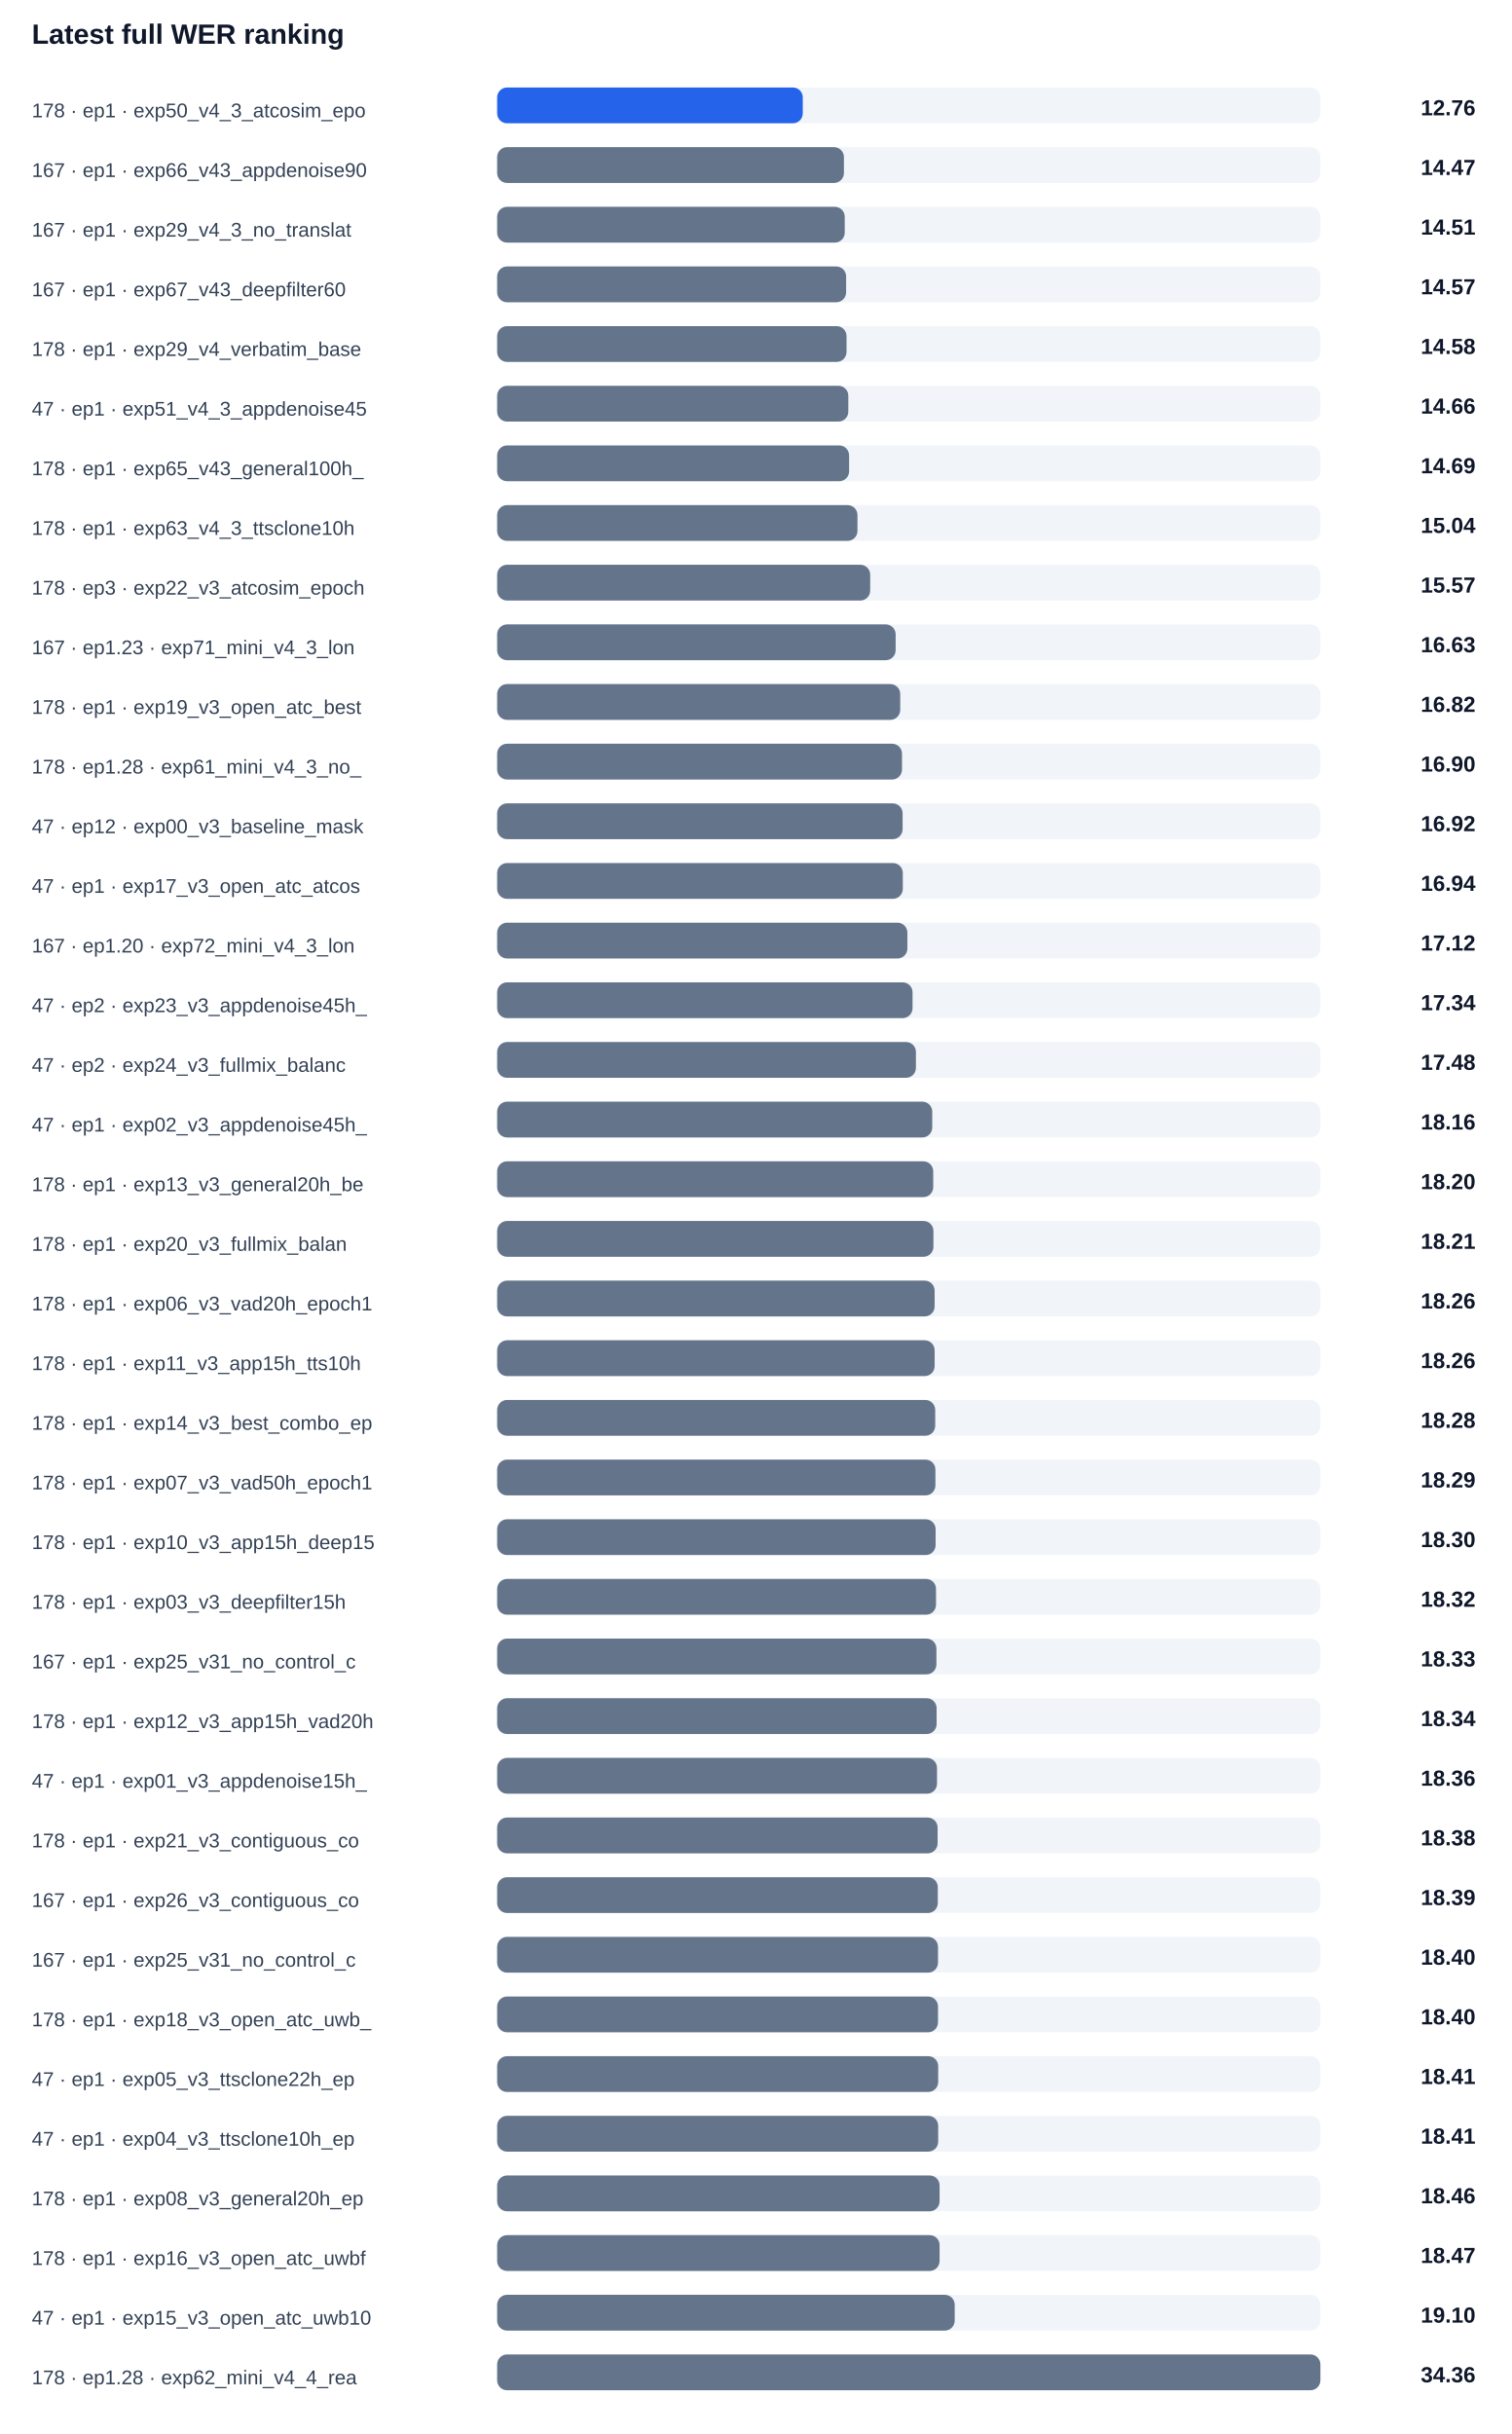
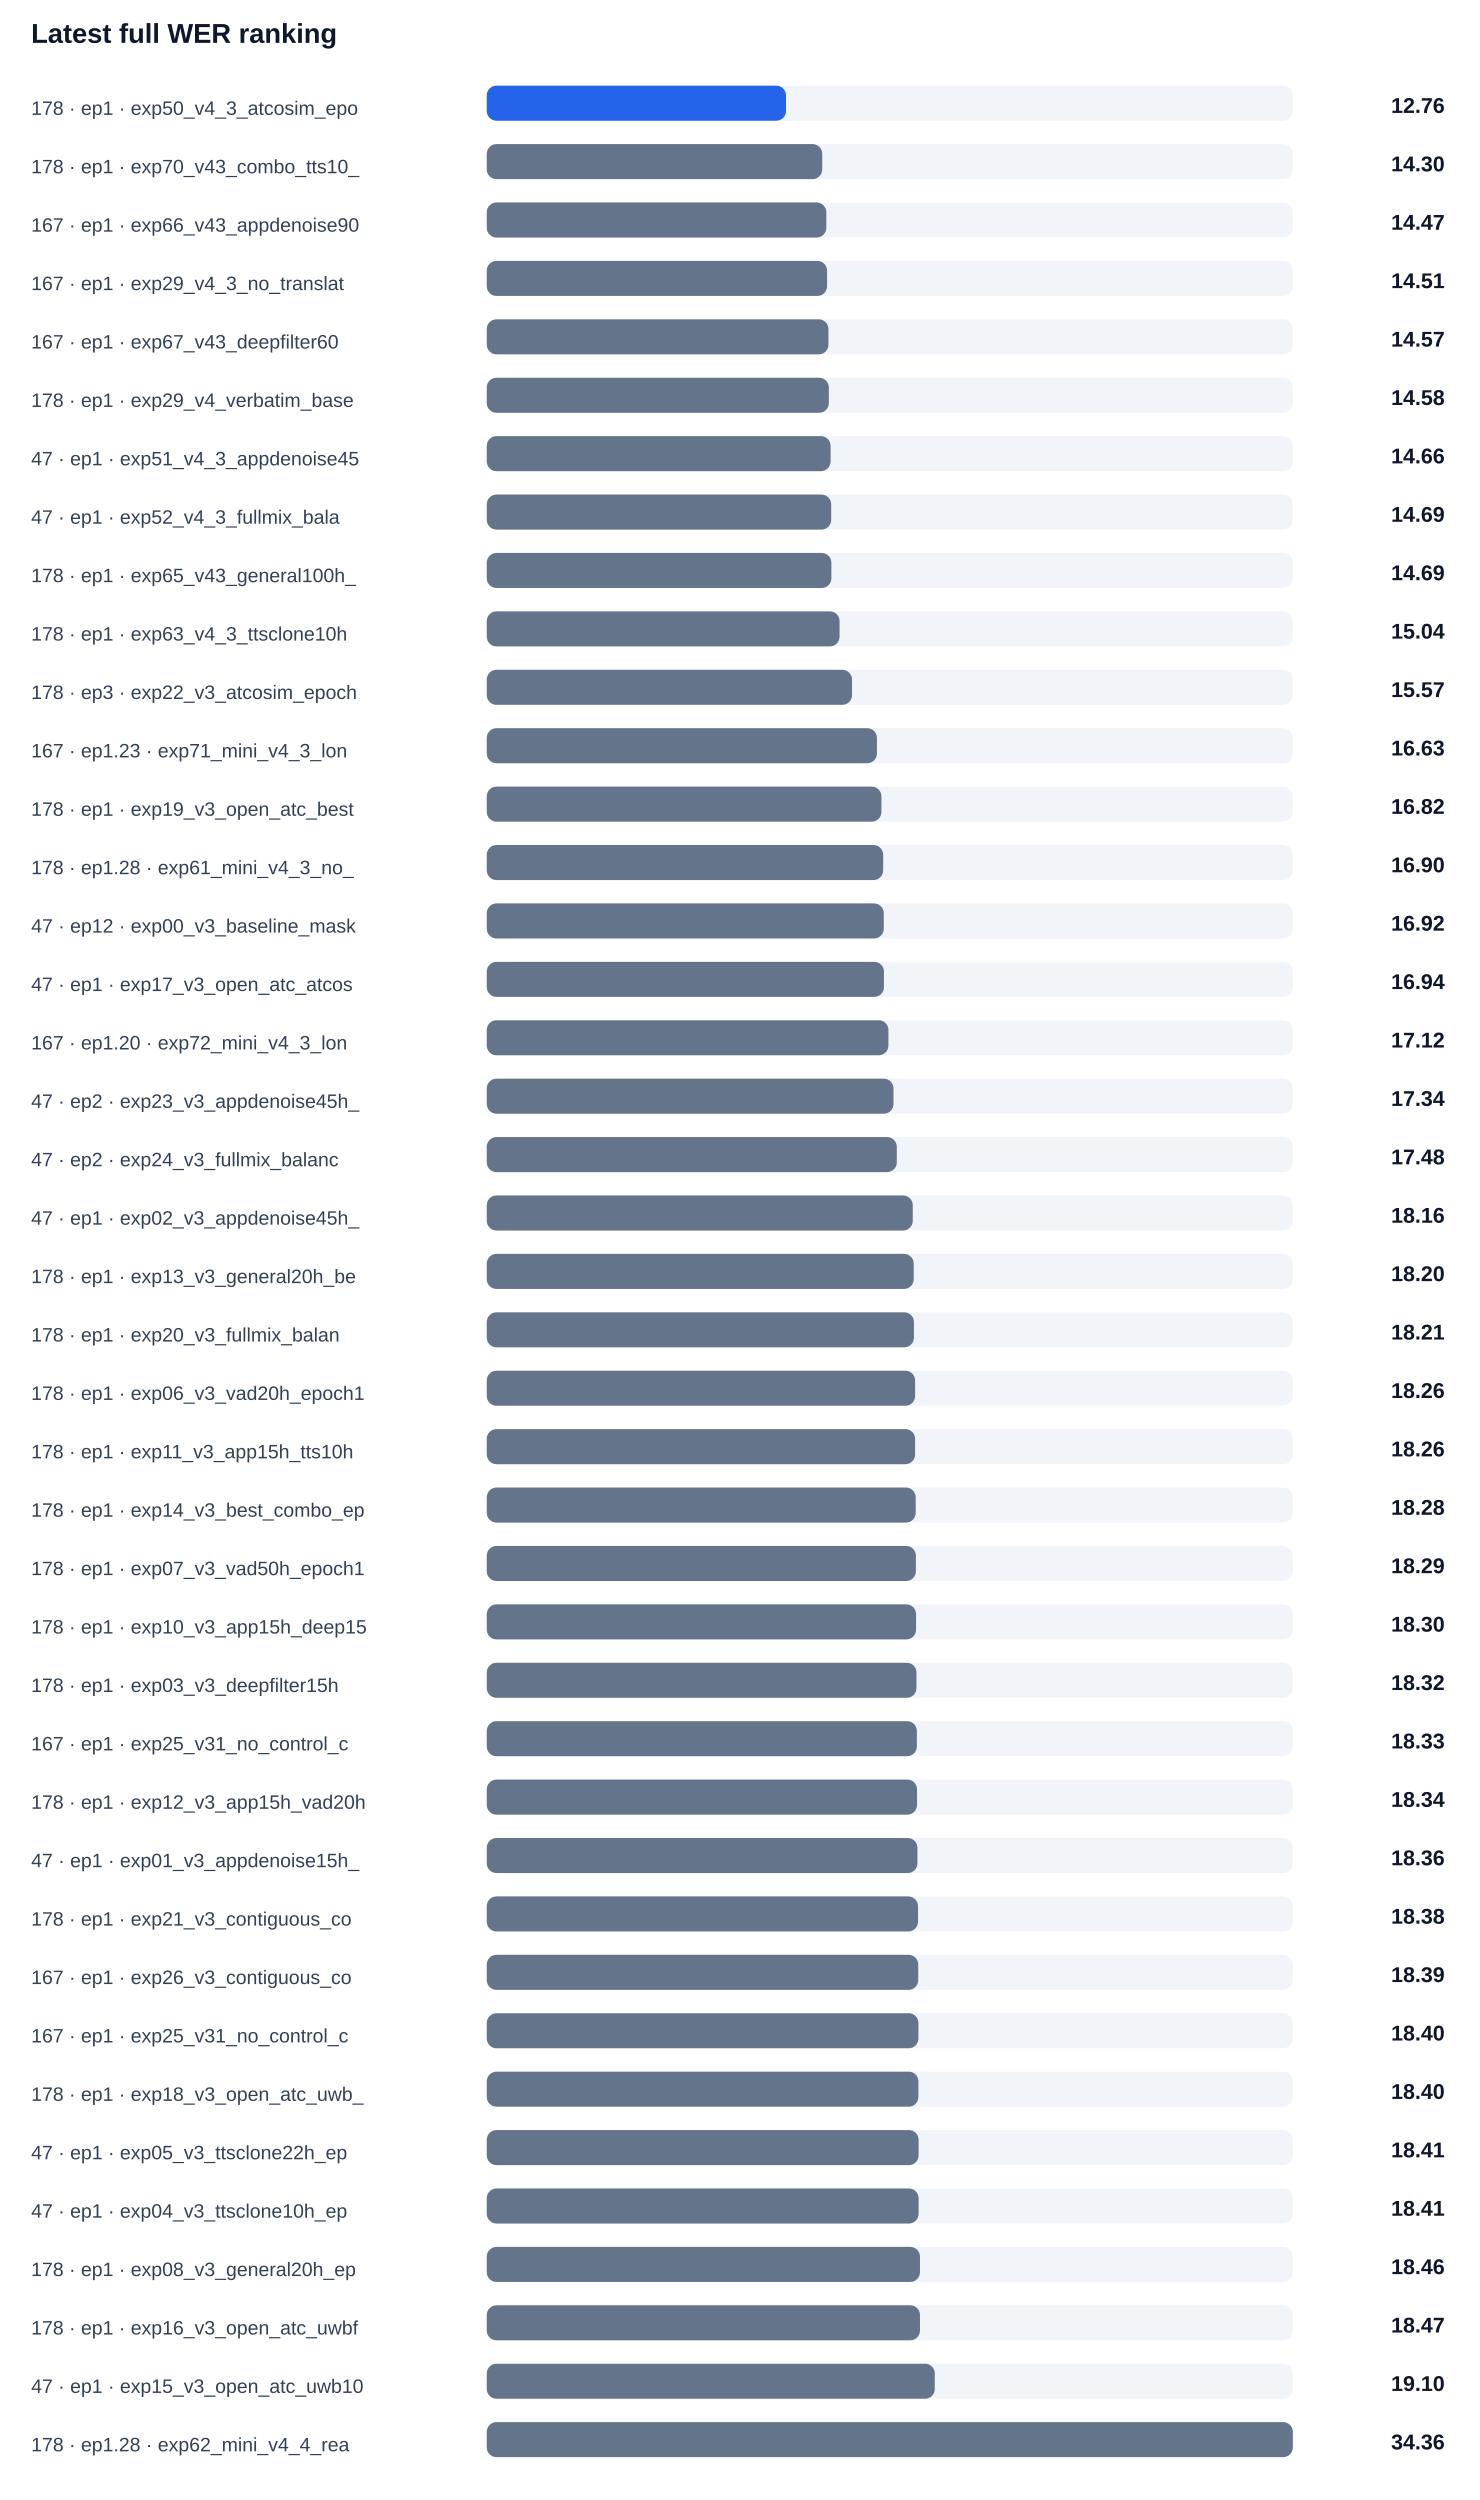
- <svg xmlns="http://www.w3.org/2000/svg" width="100%" viewBox="0 0 760 1224" style="max-width:760px;background:#ffffff;border:1px solid #e5e7eb;border-radius:10px;">
+ <svg xmlns="http://www.w3.org/2000/svg" width="100%" viewBox="0 0 760 1284" style="max-width:760px;background:#ffffff;border:1px solid #e5e7eb;border-radius:10px;">
  <text x="16.0" y="22.0" font-size="14" fill="#0f172a" text-anchor="start" font-family="Arial, sans-serif" font-weight="700">Latest full WER ranking</text>
  <text x="16.0" y="59.0" font-size="10" fill="#334155" text-anchor="start" font-family="Arial, sans-serif" font-weight="400">178 · ep1 · exp50_v4_3_atcosim_epo</text>
  <rect x="250" y="44" width="414" height="18" rx="5" fill="#f1f5f9" />
  <rect x="250" y="44" width="153.7" height="18" rx="5" fill="#2563eb" />
  <text x="742.0" y="58.0" font-size="11" fill="#0f172a" text-anchor="end" font-family="Arial, sans-serif" font-weight="700">12.76</text>
-   <text x="16.0" y="89.0" font-size="10" fill="#334155" text-anchor="start" font-family="Arial, sans-serif" font-weight="400">167 · ep1 · exp66_v43_appdenoise90</text>
+   <text x="16.0" y="89.0" font-size="10" fill="#334155" text-anchor="start" font-family="Arial, sans-serif" font-weight="400">178 · ep1 · exp70_v43_combo_tts10_</text>
  <rect x="250" y="74" width="414" height="18" rx="5" fill="#f1f5f9" />
-   <rect x="250" y="74" width="174.4" height="18" rx="5" fill="#64748b" />
-   <text x="742.0" y="88.0" font-size="11" fill="#0f172a" text-anchor="end" font-family="Arial, sans-serif" font-weight="700">14.47</text>
-   <text x="16.0" y="119.0" font-size="10" fill="#334155" text-anchor="start" font-family="Arial, sans-serif" font-weight="400">167 · ep1 · exp29_v4_3_no_translat</text>
+   <rect x="250" y="74" width="172.3" height="18" rx="5" fill="#64748b" />
+   <text x="742.0" y="88.0" font-size="11" fill="#0f172a" text-anchor="end" font-family="Arial, sans-serif" font-weight="700">14.30</text>
+   <text x="16.0" y="119.0" font-size="10" fill="#334155" text-anchor="start" font-family="Arial, sans-serif" font-weight="400">167 · ep1 · exp66_v43_appdenoise90</text>
  <rect x="250" y="104" width="414" height="18" rx="5" fill="#f1f5f9" />
-   <rect x="250" y="104" width="174.8" height="18" rx="5" fill="#64748b" />
-   <text x="742.0" y="118.0" font-size="11" fill="#0f172a" text-anchor="end" font-family="Arial, sans-serif" font-weight="700">14.51</text>
-   <text x="16.0" y="149.0" font-size="10" fill="#334155" text-anchor="start" font-family="Arial, sans-serif" font-weight="400">167 · ep1 · exp67_v43_deepfilter60</text>
+   <rect x="250" y="104" width="174.4" height="18" rx="5" fill="#64748b" />
+   <text x="742.0" y="118.0" font-size="11" fill="#0f172a" text-anchor="end" font-family="Arial, sans-serif" font-weight="700">14.47</text>
+   <text x="16.0" y="149.0" font-size="10" fill="#334155" text-anchor="start" font-family="Arial, sans-serif" font-weight="400">167 · ep1 · exp29_v4_3_no_translat</text>
  <rect x="250" y="134" width="414" height="18" rx="5" fill="#f1f5f9" />
-   <rect x="250" y="134" width="175.5" height="18" rx="5" fill="#64748b" />
-   <text x="742.0" y="148.0" font-size="11" fill="#0f172a" text-anchor="end" font-family="Arial, sans-serif" font-weight="700">14.57</text>
-   <text x="16.0" y="179.0" font-size="10" fill="#334155" text-anchor="start" font-family="Arial, sans-serif" font-weight="400">178 · ep1 · exp29_v4_verbatim_base</text>
+   <rect x="250" y="134" width="174.8" height="18" rx="5" fill="#64748b" />
+   <text x="742.0" y="148.0" font-size="11" fill="#0f172a" text-anchor="end" font-family="Arial, sans-serif" font-weight="700">14.51</text>
+   <text x="16.0" y="179.0" font-size="10" fill="#334155" text-anchor="start" font-family="Arial, sans-serif" font-weight="400">167 · ep1 · exp67_v43_deepfilter60</text>
  <rect x="250" y="164" width="414" height="18" rx="5" fill="#f1f5f9" />
-   <rect x="250" y="164" width="175.7" height="18" rx="5" fill="#64748b" />
-   <text x="742.0" y="178.0" font-size="11" fill="#0f172a" text-anchor="end" font-family="Arial, sans-serif" font-weight="700">14.58</text>
-   <text x="16.0" y="209.0" font-size="10" fill="#334155" text-anchor="start" font-family="Arial, sans-serif" font-weight="400">47 · ep1 · exp51_v4_3_appdenoise45</text>
+   <rect x="250" y="164" width="175.5" height="18" rx="5" fill="#64748b" />
+   <text x="742.0" y="178.0" font-size="11" fill="#0f172a" text-anchor="end" font-family="Arial, sans-serif" font-weight="700">14.57</text>
+   <text x="16.0" y="209.0" font-size="10" fill="#334155" text-anchor="start" font-family="Arial, sans-serif" font-weight="400">178 · ep1 · exp29_v4_verbatim_base</text>
  <rect x="250" y="194" width="414" height="18" rx="5" fill="#f1f5f9" />
-   <rect x="250" y="194" width="176.6" height="18" rx="5" fill="#64748b" />
-   <text x="742.0" y="208.0" font-size="11" fill="#0f172a" text-anchor="end" font-family="Arial, sans-serif" font-weight="700">14.66</text>
-   <text x="16.0" y="239.0" font-size="10" fill="#334155" text-anchor="start" font-family="Arial, sans-serif" font-weight="400">178 · ep1 · exp65_v43_general100h_</text>
+   <rect x="250" y="194" width="175.7" height="18" rx="5" fill="#64748b" />
+   <text x="742.0" y="208.0" font-size="11" fill="#0f172a" text-anchor="end" font-family="Arial, sans-serif" font-weight="700">14.58</text>
+   <text x="16.0" y="239.0" font-size="10" fill="#334155" text-anchor="start" font-family="Arial, sans-serif" font-weight="400">47 · ep1 · exp51_v4_3_appdenoise45</text>
  <rect x="250" y="224" width="414" height="18" rx="5" fill="#f1f5f9" />
-   <rect x="250" y="224" width="177.0" height="18" rx="5" fill="#64748b" />
-   <text x="742.0" y="238.0" font-size="11" fill="#0f172a" text-anchor="end" font-family="Arial, sans-serif" font-weight="700">14.69</text>
-   <text x="16.0" y="269.0" font-size="10" fill="#334155" text-anchor="start" font-family="Arial, sans-serif" font-weight="400">178 · ep1 · exp63_v4_3_ttsclone10h</text>
+   <rect x="250" y="224" width="176.6" height="18" rx="5" fill="#64748b" />
+   <text x="742.0" y="238.0" font-size="11" fill="#0f172a" text-anchor="end" font-family="Arial, sans-serif" font-weight="700">14.66</text>
+   <text x="16.0" y="269.0" font-size="10" fill="#334155" text-anchor="start" font-family="Arial, sans-serif" font-weight="400">47 · ep1 · exp52_v4_3_fullmix_bala</text>
  <rect x="250" y="254" width="414" height="18" rx="5" fill="#f1f5f9" />
-   <rect x="250" y="254" width="181.2" height="18" rx="5" fill="#64748b" />
-   <text x="742.0" y="268.0" font-size="11" fill="#0f172a" text-anchor="end" font-family="Arial, sans-serif" font-weight="700">15.04</text>
-   <text x="16.0" y="299.0" font-size="10" fill="#334155" text-anchor="start" font-family="Arial, sans-serif" font-weight="400">178 · ep3 · exp22_v3_atcosim_epoch</text>
+   <rect x="250" y="254" width="176.9" height="18" rx="5" fill="#64748b" />
+   <text x="742.0" y="268.0" font-size="11" fill="#0f172a" text-anchor="end" font-family="Arial, sans-serif" font-weight="700">14.69</text>
+   <text x="16.0" y="299.0" font-size="10" fill="#334155" text-anchor="start" font-family="Arial, sans-serif" font-weight="400">178 · ep1 · exp65_v43_general100h_</text>
  <rect x="250" y="284" width="414" height="18" rx="5" fill="#f1f5f9" />
-   <rect x="250" y="284" width="187.6" height="18" rx="5" fill="#64748b" />
-   <text x="742.0" y="298.0" font-size="11" fill="#0f172a" text-anchor="end" font-family="Arial, sans-serif" font-weight="700">15.57</text>
-   <text x="16.0" y="329.0" font-size="10" fill="#334155" text-anchor="start" font-family="Arial, sans-serif" font-weight="400">167 · ep1.23 · exp71_mini_v4_3_lon</text>
+   <rect x="250" y="284" width="177.0" height="18" rx="5" fill="#64748b" />
+   <text x="742.0" y="298.0" font-size="11" fill="#0f172a" text-anchor="end" font-family="Arial, sans-serif" font-weight="700">14.69</text>
+   <text x="16.0" y="329.0" font-size="10" fill="#334155" text-anchor="start" font-family="Arial, sans-serif" font-weight="400">178 · ep1 · exp63_v4_3_ttsclone10h</text>
  <rect x="250" y="314" width="414" height="18" rx="5" fill="#f1f5f9" />
-   <rect x="250" y="314" width="200.4" height="18" rx="5" fill="#64748b" />
-   <text x="742.0" y="328.0" font-size="11" fill="#0f172a" text-anchor="end" font-family="Arial, sans-serif" font-weight="700">16.63</text>
-   <text x="16.0" y="359.0" font-size="10" fill="#334155" text-anchor="start" font-family="Arial, sans-serif" font-weight="400">178 · ep1 · exp19_v3_open_atc_best</text>
+   <rect x="250" y="314" width="181.2" height="18" rx="5" fill="#64748b" />
+   <text x="742.0" y="328.0" font-size="11" fill="#0f172a" text-anchor="end" font-family="Arial, sans-serif" font-weight="700">15.04</text>
+   <text x="16.0" y="359.0" font-size="10" fill="#334155" text-anchor="start" font-family="Arial, sans-serif" font-weight="400">178 · ep3 · exp22_v3_atcosim_epoch</text>
  <rect x="250" y="344" width="414" height="18" rx="5" fill="#f1f5f9" />
-   <rect x="250" y="344" width="202.7" height="18" rx="5" fill="#64748b" />
-   <text x="742.0" y="358.0" font-size="11" fill="#0f172a" text-anchor="end" font-family="Arial, sans-serif" font-weight="700">16.82</text>
-   <text x="16.0" y="389.0" font-size="10" fill="#334155" text-anchor="start" font-family="Arial, sans-serif" font-weight="400">178 · ep1.28 · exp61_mini_v4_3_no_</text>
+   <rect x="250" y="344" width="187.6" height="18" rx="5" fill="#64748b" />
+   <text x="742.0" y="358.0" font-size="11" fill="#0f172a" text-anchor="end" font-family="Arial, sans-serif" font-weight="700">15.57</text>
+   <text x="16.0" y="389.0" font-size="10" fill="#334155" text-anchor="start" font-family="Arial, sans-serif" font-weight="400">167 · ep1.23 · exp71_mini_v4_3_lon</text>
  <rect x="250" y="374" width="414" height="18" rx="5" fill="#f1f5f9" />
-   <rect x="250" y="374" width="203.6" height="18" rx="5" fill="#64748b" />
-   <text x="742.0" y="388.0" font-size="11" fill="#0f172a" text-anchor="end" font-family="Arial, sans-serif" font-weight="700">16.90</text>
-   <text x="16.0" y="419.0" font-size="10" fill="#334155" text-anchor="start" font-family="Arial, sans-serif" font-weight="400">47 · ep12 · exp00_v3_baseline_mask</text>
+   <rect x="250" y="374" width="200.4" height="18" rx="5" fill="#64748b" />
+   <text x="742.0" y="388.0" font-size="11" fill="#0f172a" text-anchor="end" font-family="Arial, sans-serif" font-weight="700">16.63</text>
+   <text x="16.0" y="419.0" font-size="10" fill="#334155" text-anchor="start" font-family="Arial, sans-serif" font-weight="400">178 · ep1 · exp19_v3_open_atc_best</text>
  <rect x="250" y="404" width="414" height="18" rx="5" fill="#f1f5f9" />
-   <rect x="250" y="404" width="203.9" height="18" rx="5" fill="#64748b" />
-   <text x="742.0" y="418.0" font-size="11" fill="#0f172a" text-anchor="end" font-family="Arial, sans-serif" font-weight="700">16.92</text>
-   <text x="16.0" y="449.0" font-size="10" fill="#334155" text-anchor="start" font-family="Arial, sans-serif" font-weight="400">47 · ep1 · exp17_v3_open_atc_atcos</text>
+   <rect x="250" y="404" width="202.7" height="18" rx="5" fill="#64748b" />
+   <text x="742.0" y="418.0" font-size="11" fill="#0f172a" text-anchor="end" font-family="Arial, sans-serif" font-weight="700">16.82</text>
+   <text x="16.0" y="449.0" font-size="10" fill="#334155" text-anchor="start" font-family="Arial, sans-serif" font-weight="400">178 · ep1.28 · exp61_mini_v4_3_no_</text>
  <rect x="250" y="434" width="414" height="18" rx="5" fill="#f1f5f9" />
-   <rect x="250" y="434" width="204.0" height="18" rx="5" fill="#64748b" />
-   <text x="742.0" y="448.0" font-size="11" fill="#0f172a" text-anchor="end" font-family="Arial, sans-serif" font-weight="700">16.94</text>
-   <text x="16.0" y="479.0" font-size="10" fill="#334155" text-anchor="start" font-family="Arial, sans-serif" font-weight="400">167 · ep1.20 · exp72_mini_v4_3_lon</text>
+   <rect x="250" y="434" width="203.6" height="18" rx="5" fill="#64748b" />
+   <text x="742.0" y="448.0" font-size="11" fill="#0f172a" text-anchor="end" font-family="Arial, sans-serif" font-weight="700">16.90</text>
+   <text x="16.0" y="479.0" font-size="10" fill="#334155" text-anchor="start" font-family="Arial, sans-serif" font-weight="400">47 · ep12 · exp00_v3_baseline_mask</text>
  <rect x="250" y="464" width="414" height="18" rx="5" fill="#f1f5f9" />
-   <rect x="250" y="464" width="206.3" height="18" rx="5" fill="#64748b" />
-   <text x="742.0" y="478.0" font-size="11" fill="#0f172a" text-anchor="end" font-family="Arial, sans-serif" font-weight="700">17.12</text>
-   <text x="16.0" y="509.0" font-size="10" fill="#334155" text-anchor="start" font-family="Arial, sans-serif" font-weight="400">47 · ep2 · exp23_v3_appdenoise45h_</text>
+   <rect x="250" y="464" width="203.9" height="18" rx="5" fill="#64748b" />
+   <text x="742.0" y="478.0" font-size="11" fill="#0f172a" text-anchor="end" font-family="Arial, sans-serif" font-weight="700">16.92</text>
+   <text x="16.0" y="509.0" font-size="10" fill="#334155" text-anchor="start" font-family="Arial, sans-serif" font-weight="400">47 · ep1 · exp17_v3_open_atc_atcos</text>
  <rect x="250" y="494" width="414" height="18" rx="5" fill="#f1f5f9" />
-   <rect x="250" y="494" width="208.9" height="18" rx="5" fill="#64748b" />
-   <text x="742.0" y="508.0" font-size="11" fill="#0f172a" text-anchor="end" font-family="Arial, sans-serif" font-weight="700">17.34</text>
-   <text x="16.0" y="539.0" font-size="10" fill="#334155" text-anchor="start" font-family="Arial, sans-serif" font-weight="400">47 · ep2 · exp24_v3_fullmix_balanc</text>
+   <rect x="250" y="494" width="204.0" height="18" rx="5" fill="#64748b" />
+   <text x="742.0" y="508.0" font-size="11" fill="#0f172a" text-anchor="end" font-family="Arial, sans-serif" font-weight="700">16.94</text>
+   <text x="16.0" y="539.0" font-size="10" fill="#334155" text-anchor="start" font-family="Arial, sans-serif" font-weight="400">167 · ep1.20 · exp72_mini_v4_3_lon</text>
  <rect x="250" y="524" width="414" height="18" rx="5" fill="#f1f5f9" />
-   <rect x="250" y="524" width="210.6" height="18" rx="5" fill="#64748b" />
-   <text x="742.0" y="538.0" font-size="11" fill="#0f172a" text-anchor="end" font-family="Arial, sans-serif" font-weight="700">17.48</text>
-   <text x="16.0" y="569.0" font-size="10" fill="#334155" text-anchor="start" font-family="Arial, sans-serif" font-weight="400">47 · ep1 · exp02_v3_appdenoise45h_</text>
+   <rect x="250" y="524" width="206.3" height="18" rx="5" fill="#64748b" />
+   <text x="742.0" y="538.0" font-size="11" fill="#0f172a" text-anchor="end" font-family="Arial, sans-serif" font-weight="700">17.12</text>
+   <text x="16.0" y="569.0" font-size="10" fill="#334155" text-anchor="start" font-family="Arial, sans-serif" font-weight="400">47 · ep2 · exp23_v3_appdenoise45h_</text>
  <rect x="250" y="554" width="414" height="18" rx="5" fill="#f1f5f9" />
-   <rect x="250" y="554" width="218.8" height="18" rx="5" fill="#64748b" />
-   <text x="742.0" y="568.0" font-size="11" fill="#0f172a" text-anchor="end" font-family="Arial, sans-serif" font-weight="700">18.16</text>
-   <text x="16.0" y="599.0" font-size="10" fill="#334155" text-anchor="start" font-family="Arial, sans-serif" font-weight="400">178 · ep1 · exp13_v3_general20h_be</text>
+   <rect x="250" y="554" width="208.9" height="18" rx="5" fill="#64748b" />
+   <text x="742.0" y="568.0" font-size="11" fill="#0f172a" text-anchor="end" font-family="Arial, sans-serif" font-weight="700">17.34</text>
+   <text x="16.0" y="599.0" font-size="10" fill="#334155" text-anchor="start" font-family="Arial, sans-serif" font-weight="400">47 · ep2 · exp24_v3_fullmix_balanc</text>
  <rect x="250" y="584" width="414" height="18" rx="5" fill="#f1f5f9" />
-   <rect x="250" y="584" width="219.3" height="18" rx="5" fill="#64748b" />
-   <text x="742.0" y="598.0" font-size="11" fill="#0f172a" text-anchor="end" font-family="Arial, sans-serif" font-weight="700">18.20</text>
-   <text x="16.0" y="629.0" font-size="10" fill="#334155" text-anchor="start" font-family="Arial, sans-serif" font-weight="400">178 · ep1 · exp20_v3_fullmix_balan</text>
+   <rect x="250" y="584" width="210.6" height="18" rx="5" fill="#64748b" />
+   <text x="742.0" y="598.0" font-size="11" fill="#0f172a" text-anchor="end" font-family="Arial, sans-serif" font-weight="700">17.48</text>
+   <text x="16.0" y="629.0" font-size="10" fill="#334155" text-anchor="start" font-family="Arial, sans-serif" font-weight="400">47 · ep1 · exp02_v3_appdenoise45h_</text>
  <rect x="250" y="614" width="414" height="18" rx="5" fill="#f1f5f9" />
-   <rect x="250" y="614" width="219.4" height="18" rx="5" fill="#64748b" />
-   <text x="742.0" y="628.0" font-size="11" fill="#0f172a" text-anchor="end" font-family="Arial, sans-serif" font-weight="700">18.21</text>
-   <text x="16.0" y="659.0" font-size="10" fill="#334155" text-anchor="start" font-family="Arial, sans-serif" font-weight="400">178 · ep1 · exp06_v3_vad20h_epoch1</text>
+   <rect x="250" y="614" width="218.8" height="18" rx="5" fill="#64748b" />
+   <text x="742.0" y="628.0" font-size="11" fill="#0f172a" text-anchor="end" font-family="Arial, sans-serif" font-weight="700">18.16</text>
+   <text x="16.0" y="659.0" font-size="10" fill="#334155" text-anchor="start" font-family="Arial, sans-serif" font-weight="400">178 · ep1 · exp13_v3_general20h_be</text>
  <rect x="250" y="644" width="414" height="18" rx="5" fill="#f1f5f9" />
-   <rect x="250" y="644" width="220.0" height="18" rx="5" fill="#64748b" />
-   <text x="742.0" y="658.0" font-size="11" fill="#0f172a" text-anchor="end" font-family="Arial, sans-serif" font-weight="700">18.26</text>
-   <text x="16.0" y="689.0" font-size="10" fill="#334155" text-anchor="start" font-family="Arial, sans-serif" font-weight="400">178 · ep1 · exp11_v3_app15h_tts10h</text>
+   <rect x="250" y="644" width="219.3" height="18" rx="5" fill="#64748b" />
+   <text x="742.0" y="658.0" font-size="11" fill="#0f172a" text-anchor="end" font-family="Arial, sans-serif" font-weight="700">18.20</text>
+   <text x="16.0" y="689.0" font-size="10" fill="#334155" text-anchor="start" font-family="Arial, sans-serif" font-weight="400">178 · ep1 · exp20_v3_fullmix_balan</text>
  <rect x="250" y="674" width="414" height="18" rx="5" fill="#f1f5f9" />
-   <rect x="250" y="674" width="220.0" height="18" rx="5" fill="#64748b" />
-   <text x="742.0" y="688.0" font-size="11" fill="#0f172a" text-anchor="end" font-family="Arial, sans-serif" font-weight="700">18.26</text>
-   <text x="16.0" y="719.0" font-size="10" fill="#334155" text-anchor="start" font-family="Arial, sans-serif" font-weight="400">178 · ep1 · exp14_v3_best_combo_ep</text>
+   <rect x="250" y="674" width="219.4" height="18" rx="5" fill="#64748b" />
+   <text x="742.0" y="688.0" font-size="11" fill="#0f172a" text-anchor="end" font-family="Arial, sans-serif" font-weight="700">18.21</text>
+   <text x="16.0" y="719.0" font-size="10" fill="#334155" text-anchor="start" font-family="Arial, sans-serif" font-weight="400">178 · ep1 · exp06_v3_vad20h_epoch1</text>
  <rect x="250" y="704" width="414" height="18" rx="5" fill="#f1f5f9" />
-   <rect x="250" y="704" width="220.3" height="18" rx="5" fill="#64748b" />
-   <text x="742.0" y="718.0" font-size="11" fill="#0f172a" text-anchor="end" font-family="Arial, sans-serif" font-weight="700">18.28</text>
-   <text x="16.0" y="749.0" font-size="10" fill="#334155" text-anchor="start" font-family="Arial, sans-serif" font-weight="400">178 · ep1 · exp07_v3_vad50h_epoch1</text>
+   <rect x="250" y="704" width="220.0" height="18" rx="5" fill="#64748b" />
+   <text x="742.0" y="718.0" font-size="11" fill="#0f172a" text-anchor="end" font-family="Arial, sans-serif" font-weight="700">18.26</text>
+   <text x="16.0" y="749.0" font-size="10" fill="#334155" text-anchor="start" font-family="Arial, sans-serif" font-weight="400">178 · ep1 · exp11_v3_app15h_tts10h</text>
  <rect x="250" y="734" width="414" height="18" rx="5" fill="#f1f5f9" />
-   <rect x="250" y="734" width="220.4" height="18" rx="5" fill="#64748b" />
-   <text x="742.0" y="748.0" font-size="11" fill="#0f172a" text-anchor="end" font-family="Arial, sans-serif" font-weight="700">18.29</text>
-   <text x="16.0" y="779.0" font-size="10" fill="#334155" text-anchor="start" font-family="Arial, sans-serif" font-weight="400">178 · ep1 · exp10_v3_app15h_deep15</text>
+   <rect x="250" y="734" width="220.0" height="18" rx="5" fill="#64748b" />
+   <text x="742.0" y="748.0" font-size="11" fill="#0f172a" text-anchor="end" font-family="Arial, sans-serif" font-weight="700">18.26</text>
+   <text x="16.0" y="779.0" font-size="10" fill="#334155" text-anchor="start" font-family="Arial, sans-serif" font-weight="400">178 · ep1 · exp14_v3_best_combo_ep</text>
  <rect x="250" y="764" width="414" height="18" rx="5" fill="#f1f5f9" />
-   <rect x="250" y="764" width="220.5" height="18" rx="5" fill="#64748b" />
-   <text x="742.0" y="778.0" font-size="11" fill="#0f172a" text-anchor="end" font-family="Arial, sans-serif" font-weight="700">18.30</text>
-   <text x="16.0" y="809.0" font-size="10" fill="#334155" text-anchor="start" font-family="Arial, sans-serif" font-weight="400">178 · ep1 · exp03_v3_deepfilter15h</text>
+   <rect x="250" y="764" width="220.3" height="18" rx="5" fill="#64748b" />
+   <text x="742.0" y="778.0" font-size="11" fill="#0f172a" text-anchor="end" font-family="Arial, sans-serif" font-weight="700">18.28</text>
+   <text x="16.0" y="809.0" font-size="10" fill="#334155" text-anchor="start" font-family="Arial, sans-serif" font-weight="400">178 · ep1 · exp07_v3_vad50h_epoch1</text>
  <rect x="250" y="794" width="414" height="18" rx="5" fill="#f1f5f9" />
-   <rect x="250" y="794" width="220.7" height="18" rx="5" fill="#64748b" />
-   <text x="742.0" y="808.0" font-size="11" fill="#0f172a" text-anchor="end" font-family="Arial, sans-serif" font-weight="700">18.32</text>
-   <text x="16.0" y="839.0" font-size="10" fill="#334155" text-anchor="start" font-family="Arial, sans-serif" font-weight="400">167 · ep1 · exp25_v31_no_control_c</text>
+   <rect x="250" y="794" width="220.4" height="18" rx="5" fill="#64748b" />
+   <text x="742.0" y="808.0" font-size="11" fill="#0f172a" text-anchor="end" font-family="Arial, sans-serif" font-weight="700">18.29</text>
+   <text x="16.0" y="839.0" font-size="10" fill="#334155" text-anchor="start" font-family="Arial, sans-serif" font-weight="400">178 · ep1 · exp10_v3_app15h_deep15</text>
  <rect x="250" y="824" width="414" height="18" rx="5" fill="#f1f5f9" />
-   <rect x="250" y="824" width="220.9" height="18" rx="5" fill="#64748b" />
-   <text x="742.0" y="838.0" font-size="11" fill="#0f172a" text-anchor="end" font-family="Arial, sans-serif" font-weight="700">18.33</text>
-   <text x="16.0" y="869.0" font-size="10" fill="#334155" text-anchor="start" font-family="Arial, sans-serif" font-weight="400">178 · ep1 · exp12_v3_app15h_vad20h</text>
+   <rect x="250" y="824" width="220.5" height="18" rx="5" fill="#64748b" />
+   <text x="742.0" y="838.0" font-size="11" fill="#0f172a" text-anchor="end" font-family="Arial, sans-serif" font-weight="700">18.30</text>
+   <text x="16.0" y="869.0" font-size="10" fill="#334155" text-anchor="start" font-family="Arial, sans-serif" font-weight="400">178 · ep1 · exp03_v3_deepfilter15h</text>
  <rect x="250" y="854" width="414" height="18" rx="5" fill="#f1f5f9" />
-   <rect x="250" y="854" width="221.0" height="18" rx="5" fill="#64748b" />
-   <text x="742.0" y="868.0" font-size="11" fill="#0f172a" text-anchor="end" font-family="Arial, sans-serif" font-weight="700">18.34</text>
-   <text x="16.0" y="899.0" font-size="10" fill="#334155" text-anchor="start" font-family="Arial, sans-serif" font-weight="400">47 · ep1 · exp01_v3_appdenoise15h_</text>
+   <rect x="250" y="854" width="220.7" height="18" rx="5" fill="#64748b" />
+   <text x="742.0" y="868.0" font-size="11" fill="#0f172a" text-anchor="end" font-family="Arial, sans-serif" font-weight="700">18.32</text>
+   <text x="16.0" y="899.0" font-size="10" fill="#334155" text-anchor="start" font-family="Arial, sans-serif" font-weight="400">167 · ep1 · exp25_v31_no_control_c</text>
  <rect x="250" y="884" width="414" height="18" rx="5" fill="#f1f5f9" />
-   <rect x="250" y="884" width="221.2" height="18" rx="5" fill="#64748b" />
-   <text x="742.0" y="898.0" font-size="11" fill="#0f172a" text-anchor="end" font-family="Arial, sans-serif" font-weight="700">18.36</text>
-   <text x="16.0" y="929.0" font-size="10" fill="#334155" text-anchor="start" font-family="Arial, sans-serif" font-weight="400">178 · ep1 · exp21_v3_contiguous_co</text>
+   <rect x="250" y="884" width="220.9" height="18" rx="5" fill="#64748b" />
+   <text x="742.0" y="898.0" font-size="11" fill="#0f172a" text-anchor="end" font-family="Arial, sans-serif" font-weight="700">18.33</text>
+   <text x="16.0" y="929.0" font-size="10" fill="#334155" text-anchor="start" font-family="Arial, sans-serif" font-weight="400">178 · ep1 · exp12_v3_app15h_vad20h</text>
  <rect x="250" y="914" width="414" height="18" rx="5" fill="#f1f5f9" />
-   <rect x="250" y="914" width="221.5" height="18" rx="5" fill="#64748b" />
-   <text x="742.0" y="928.0" font-size="11" fill="#0f172a" text-anchor="end" font-family="Arial, sans-serif" font-weight="700">18.38</text>
-   <text x="16.0" y="959.0" font-size="10" fill="#334155" text-anchor="start" font-family="Arial, sans-serif" font-weight="400">167 · ep1 · exp26_v3_contiguous_co</text>
+   <rect x="250" y="914" width="221.0" height="18" rx="5" fill="#64748b" />
+   <text x="742.0" y="928.0" font-size="11" fill="#0f172a" text-anchor="end" font-family="Arial, sans-serif" font-weight="700">18.34</text>
+   <text x="16.0" y="959.0" font-size="10" fill="#334155" text-anchor="start" font-family="Arial, sans-serif" font-weight="400">47 · ep1 · exp01_v3_appdenoise15h_</text>
  <rect x="250" y="944" width="414" height="18" rx="5" fill="#f1f5f9" />
-   <rect x="250" y="944" width="221.6" height="18" rx="5" fill="#64748b" />
-   <text x="742.0" y="958.0" font-size="11" fill="#0f172a" text-anchor="end" font-family="Arial, sans-serif" font-weight="700">18.39</text>
-   <text x="16.0" y="989.0" font-size="10" fill="#334155" text-anchor="start" font-family="Arial, sans-serif" font-weight="400">167 · ep1 · exp25_v31_no_control_c</text>
+   <rect x="250" y="944" width="221.2" height="18" rx="5" fill="#64748b" />
+   <text x="742.0" y="958.0" font-size="11" fill="#0f172a" text-anchor="end" font-family="Arial, sans-serif" font-weight="700">18.36</text>
+   <text x="16.0" y="989.0" font-size="10" fill="#334155" text-anchor="start" font-family="Arial, sans-serif" font-weight="400">178 · ep1 · exp21_v3_contiguous_co</text>
  <rect x="250" y="974" width="414" height="18" rx="5" fill="#f1f5f9" />
-   <rect x="250" y="974" width="221.7" height="18" rx="5" fill="#64748b" />
-   <text x="742.0" y="988.0" font-size="11" fill="#0f172a" text-anchor="end" font-family="Arial, sans-serif" font-weight="700">18.40</text>
-   <text x="16.0" y="1019.0" font-size="10" fill="#334155" text-anchor="start" font-family="Arial, sans-serif" font-weight="400">178 · ep1 · exp18_v3_open_atc_uwb_</text>
+   <rect x="250" y="974" width="221.5" height="18" rx="5" fill="#64748b" />
+   <text x="742.0" y="988.0" font-size="11" fill="#0f172a" text-anchor="end" font-family="Arial, sans-serif" font-weight="700">18.38</text>
+   <text x="16.0" y="1019.0" font-size="10" fill="#334155" text-anchor="start" font-family="Arial, sans-serif" font-weight="400">167 · ep1 · exp26_v3_contiguous_co</text>
  <rect x="250" y="1004" width="414" height="18" rx="5" fill="#f1f5f9" />
-   <rect x="250" y="1004" width="221.7" height="18" rx="5" fill="#64748b" />
-   <text x="742.0" y="1018.0" font-size="11" fill="#0f172a" text-anchor="end" font-family="Arial, sans-serif" font-weight="700">18.40</text>
-   <text x="16.0" y="1049.0" font-size="10" fill="#334155" text-anchor="start" font-family="Arial, sans-serif" font-weight="400">47 · ep1 · exp05_v3_ttsclone22h_ep</text>
+   <rect x="250" y="1004" width="221.6" height="18" rx="5" fill="#64748b" />
+   <text x="742.0" y="1018.0" font-size="11" fill="#0f172a" text-anchor="end" font-family="Arial, sans-serif" font-weight="700">18.39</text>
+   <text x="16.0" y="1049.0" font-size="10" fill="#334155" text-anchor="start" font-family="Arial, sans-serif" font-weight="400">167 · ep1 · exp25_v31_no_control_c</text>
  <rect x="250" y="1034" width="414" height="18" rx="5" fill="#f1f5f9" />
-   <rect x="250" y="1034" width="221.8" height="18" rx="5" fill="#64748b" />
-   <text x="742.0" y="1048.0" font-size="11" fill="#0f172a" text-anchor="end" font-family="Arial, sans-serif" font-weight="700">18.41</text>
-   <text x="16.0" y="1079.0" font-size="10" fill="#334155" text-anchor="start" font-family="Arial, sans-serif" font-weight="400">47 · ep1 · exp04_v3_ttsclone10h_ep</text>
+   <rect x="250" y="1034" width="221.7" height="18" rx="5" fill="#64748b" />
+   <text x="742.0" y="1048.0" font-size="11" fill="#0f172a" text-anchor="end" font-family="Arial, sans-serif" font-weight="700">18.40</text>
+   <text x="16.0" y="1079.0" font-size="10" fill="#334155" text-anchor="start" font-family="Arial, sans-serif" font-weight="400">178 · ep1 · exp18_v3_open_atc_uwb_</text>
  <rect x="250" y="1064" width="414" height="18" rx="5" fill="#f1f5f9" />
-   <rect x="250" y="1064" width="221.8" height="18" rx="5" fill="#64748b" />
-   <text x="742.0" y="1078.0" font-size="11" fill="#0f172a" text-anchor="end" font-family="Arial, sans-serif" font-weight="700">18.41</text>
-   <text x="16.0" y="1109.0" font-size="10" fill="#334155" text-anchor="start" font-family="Arial, sans-serif" font-weight="400">178 · ep1 · exp08_v3_general20h_ep</text>
+   <rect x="250" y="1064" width="221.7" height="18" rx="5" fill="#64748b" />
+   <text x="742.0" y="1078.0" font-size="11" fill="#0f172a" text-anchor="end" font-family="Arial, sans-serif" font-weight="700">18.40</text>
+   <text x="16.0" y="1109.0" font-size="10" fill="#334155" text-anchor="start" font-family="Arial, sans-serif" font-weight="400">47 · ep1 · exp05_v3_ttsclone22h_ep</text>
  <rect x="250" y="1094" width="414" height="18" rx="5" fill="#f1f5f9" />
-   <rect x="250" y="1094" width="222.5" height="18" rx="5" fill="#64748b" />
-   <text x="742.0" y="1108.0" font-size="11" fill="#0f172a" text-anchor="end" font-family="Arial, sans-serif" font-weight="700">18.46</text>
-   <text x="16.0" y="1139.0" font-size="10" fill="#334155" text-anchor="start" font-family="Arial, sans-serif" font-weight="400">178 · ep1 · exp16_v3_open_atc_uwbf</text>
+   <rect x="250" y="1094" width="221.8" height="18" rx="5" fill="#64748b" />
+   <text x="742.0" y="1108.0" font-size="11" fill="#0f172a" text-anchor="end" font-family="Arial, sans-serif" font-weight="700">18.41</text>
+   <text x="16.0" y="1139.0" font-size="10" fill="#334155" text-anchor="start" font-family="Arial, sans-serif" font-weight="400">47 · ep1 · exp04_v3_ttsclone10h_ep</text>
  <rect x="250" y="1124" width="414" height="18" rx="5" fill="#f1f5f9" />
-   <rect x="250" y="1124" width="222.5" height="18" rx="5" fill="#64748b" />
-   <text x="742.0" y="1138.0" font-size="11" fill="#0f172a" text-anchor="end" font-family="Arial, sans-serif" font-weight="700">18.47</text>
-   <text x="16.0" y="1169.0" font-size="10" fill="#334155" text-anchor="start" font-family="Arial, sans-serif" font-weight="400">47 · ep1 · exp15_v3_open_atc_uwb10</text>
+   <rect x="250" y="1124" width="221.8" height="18" rx="5" fill="#64748b" />
+   <text x="742.0" y="1138.0" font-size="11" fill="#0f172a" text-anchor="end" font-family="Arial, sans-serif" font-weight="700">18.41</text>
+   <text x="16.0" y="1169.0" font-size="10" fill="#334155" text-anchor="start" font-family="Arial, sans-serif" font-weight="400">178 · ep1 · exp08_v3_general20h_ep</text>
  <rect x="250" y="1154" width="414" height="18" rx="5" fill="#f1f5f9" />
-   <rect x="250" y="1154" width="230.1" height="18" rx="5" fill="#64748b" />
-   <text x="742.0" y="1168.0" font-size="11" fill="#0f172a" text-anchor="end" font-family="Arial, sans-serif" font-weight="700">19.10</text>
-   <text x="16.0" y="1199.0" font-size="10" fill="#334155" text-anchor="start" font-family="Arial, sans-serif" font-weight="400">178 · ep1.28 · exp62_mini_v4_4_rea</text>
+   <rect x="250" y="1154" width="222.5" height="18" rx="5" fill="#64748b" />
+   <text x="742.0" y="1168.0" font-size="11" fill="#0f172a" text-anchor="end" font-family="Arial, sans-serif" font-weight="700">18.46</text>
+   <text x="16.0" y="1199.0" font-size="10" fill="#334155" text-anchor="start" font-family="Arial, sans-serif" font-weight="400">178 · ep1 · exp16_v3_open_atc_uwbf</text>
  <rect x="250" y="1184" width="414" height="18" rx="5" fill="#f1f5f9" />
-   <rect x="250" y="1184" width="414.0" height="18" rx="5" fill="#64748b" />
-   <text x="742.0" y="1198.0" font-size="11" fill="#0f172a" text-anchor="end" font-family="Arial, sans-serif" font-weight="700">34.36</text>
+   <rect x="250" y="1184" width="222.5" height="18" rx="5" fill="#64748b" />
+   <text x="742.0" y="1198.0" font-size="11" fill="#0f172a" text-anchor="end" font-family="Arial, sans-serif" font-weight="700">18.47</text>
+   <text x="16.0" y="1229.0" font-size="10" fill="#334155" text-anchor="start" font-family="Arial, sans-serif" font-weight="400">47 · ep1 · exp15_v3_open_atc_uwb10</text>
+   <rect x="250" y="1214" width="414" height="18" rx="5" fill="#f1f5f9" />
+   <rect x="250" y="1214" width="230.1" height="18" rx="5" fill="#64748b" />
+   <text x="742.0" y="1228.0" font-size="11" fill="#0f172a" text-anchor="end" font-family="Arial, sans-serif" font-weight="700">19.10</text>
+   <text x="16.0" y="1259.0" font-size="10" fill="#334155" text-anchor="start" font-family="Arial, sans-serif" font-weight="400">178 · ep1.28 · exp62_mini_v4_4_rea</text>
+   <rect x="250" y="1244" width="414" height="18" rx="5" fill="#f1f5f9" />
+   <rect x="250" y="1244" width="414.0" height="18" rx="5" fill="#64748b" />
+   <text x="742.0" y="1258.0" font-size="11" fill="#0f172a" text-anchor="end" font-family="Arial, sans-serif" font-weight="700">34.36</text>
</svg>
